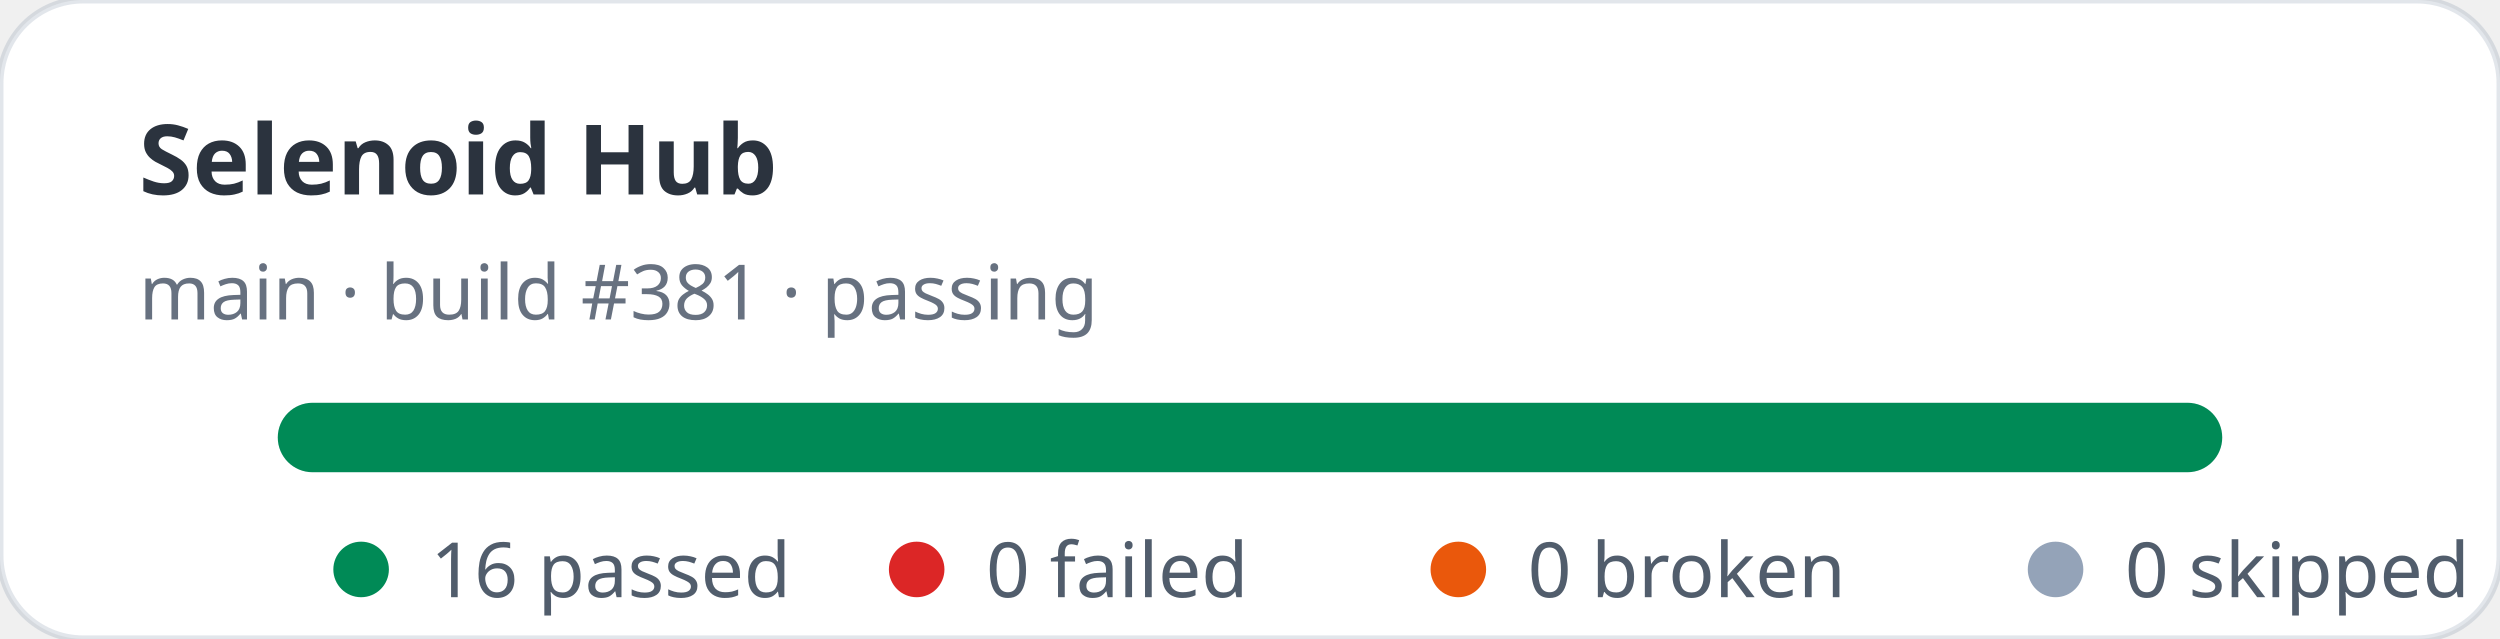
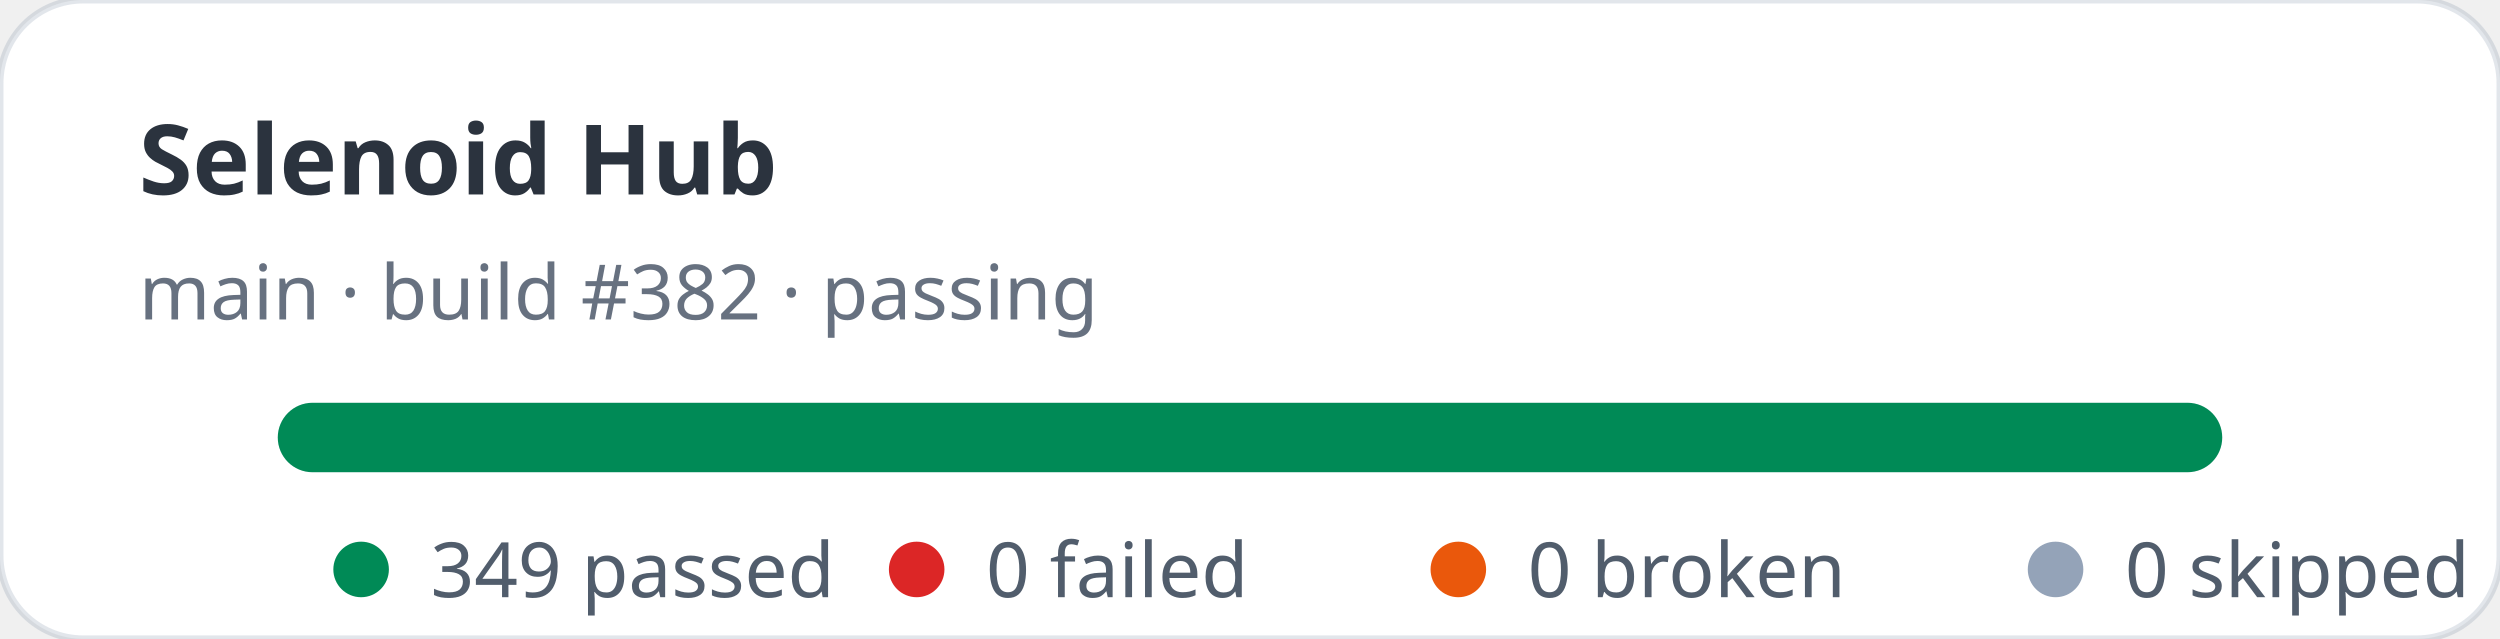
- <svg xmlns="http://www.w3.org/2000/svg" width="360" height="92" viewBox="0 0 360 92" role="img" aria-label="Selenoid Hub stats: 16 passed, 0 failed">
+ <svg xmlns="http://www.w3.org/2000/svg" width="360" height="92" viewBox="0 0 360 92" role="img" aria-label="Selenoid Hub stats: 349 passed, 0 failed">
  <rect width="360" height="92" rx="12" fill="#ffffff" stroke="rgba(11,48,86,0.12)" />
  <text x="20" y="28" fill="rgba(1,10,24,0.83)" font-family="ui-sans-serif,system-ui,sans-serif" font-size="14" font-weight="700">Selenoid Hub</text>
-   <text x="20" y="46" fill="rgba(2,19,44,0.6)" font-family="ui-sans-serif,system-ui,sans-serif" font-size="11">main · build #381 · passing</text>
+   <text x="20" y="46" fill="rgba(2,19,44,0.6)" font-family="ui-sans-serif,system-ui,sans-serif" font-size="11">main · build #382 · passing</text>
  <rect x="40" y="58" width="280" height="10" rx="5" fill="#e2e8f0" />
  <rect x="40" y="58" width="280" height="10" rx="5" fill="#008a56" />
  <g font-family="ui-sans-serif,system-ui,sans-serif" font-size="11" fill="rgba(1,18,40,0.68)">
    <circle cx="52" cy="82" r="4" fill="#008a56" />
-     <text x="62" y="86">16 passed</text>
+     <text x="62" y="86">349 passed</text>
    <circle cx="132" cy="82" r="4" fill="#dc2626" />
    <text x="142" y="86">0 failed</text>
    <circle cx="210" cy="82" r="4" fill="#ea580c" />
    <text x="220" y="86">0 broken</text>
    <circle cx="296" cy="82" r="4" fill="#94a3b8" />
    <text x="306" y="86">0 skipped</text>
  </g>
</svg>
